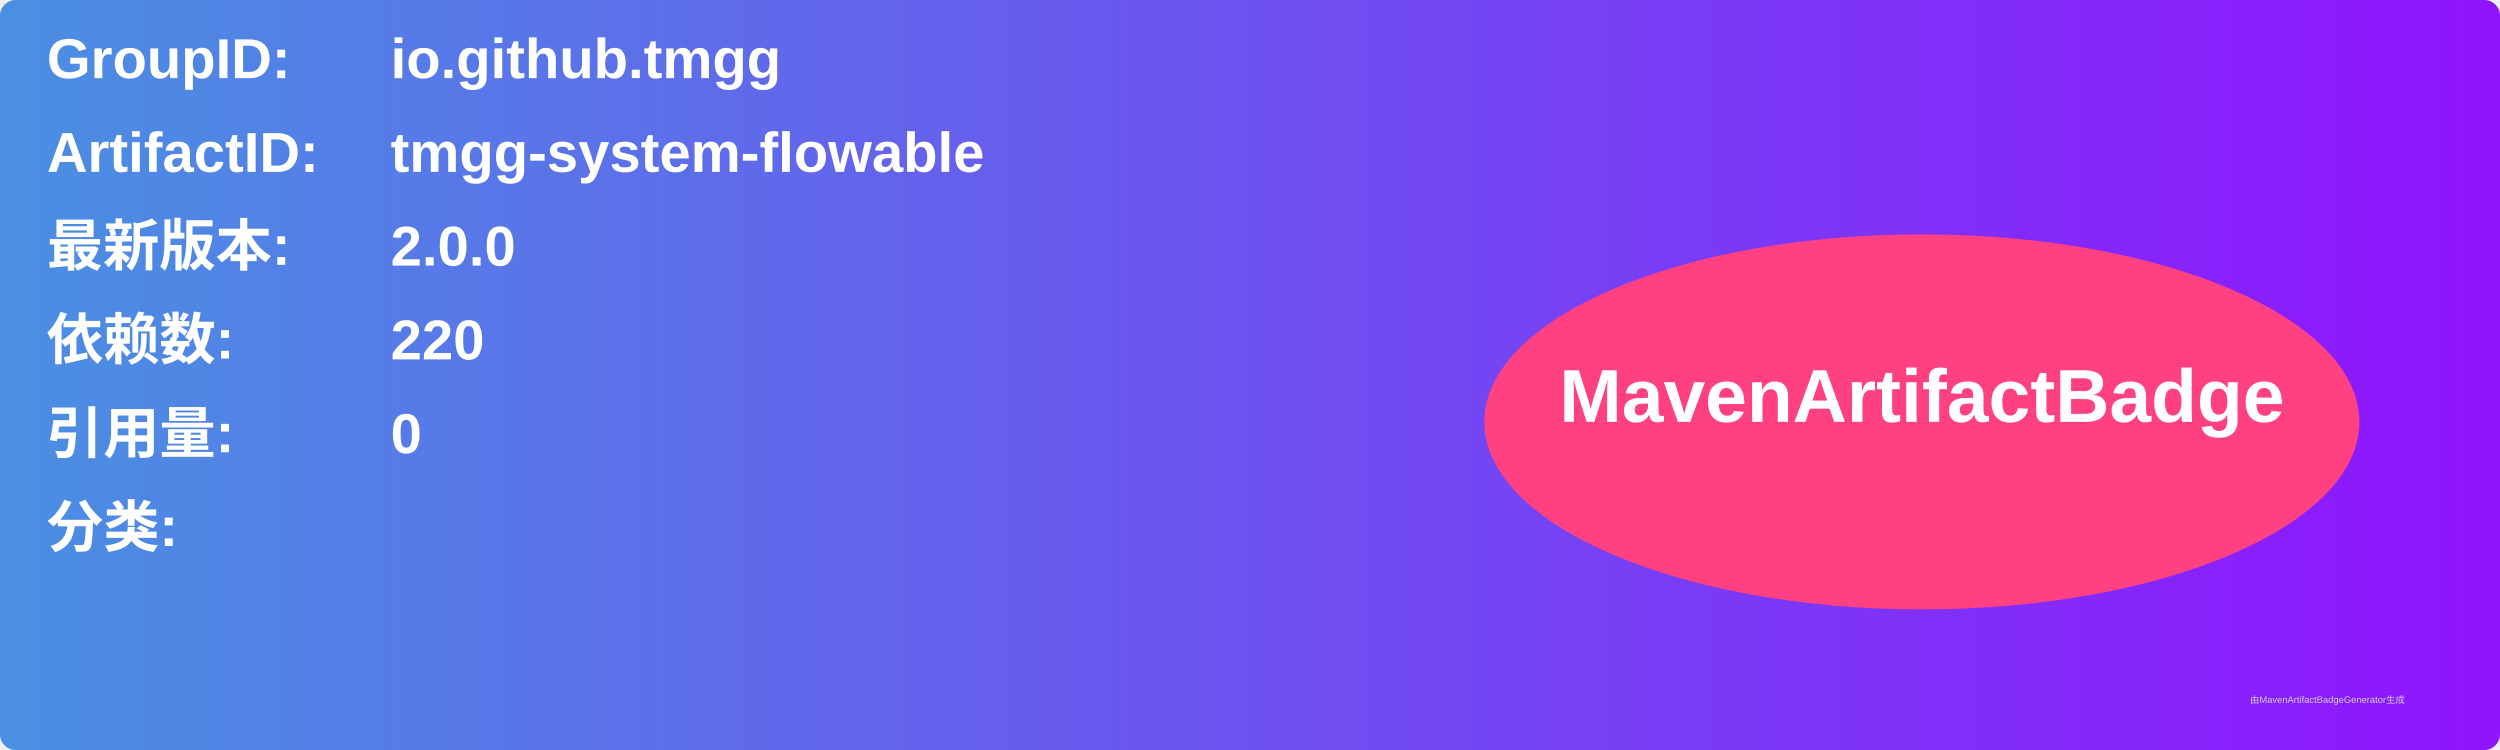
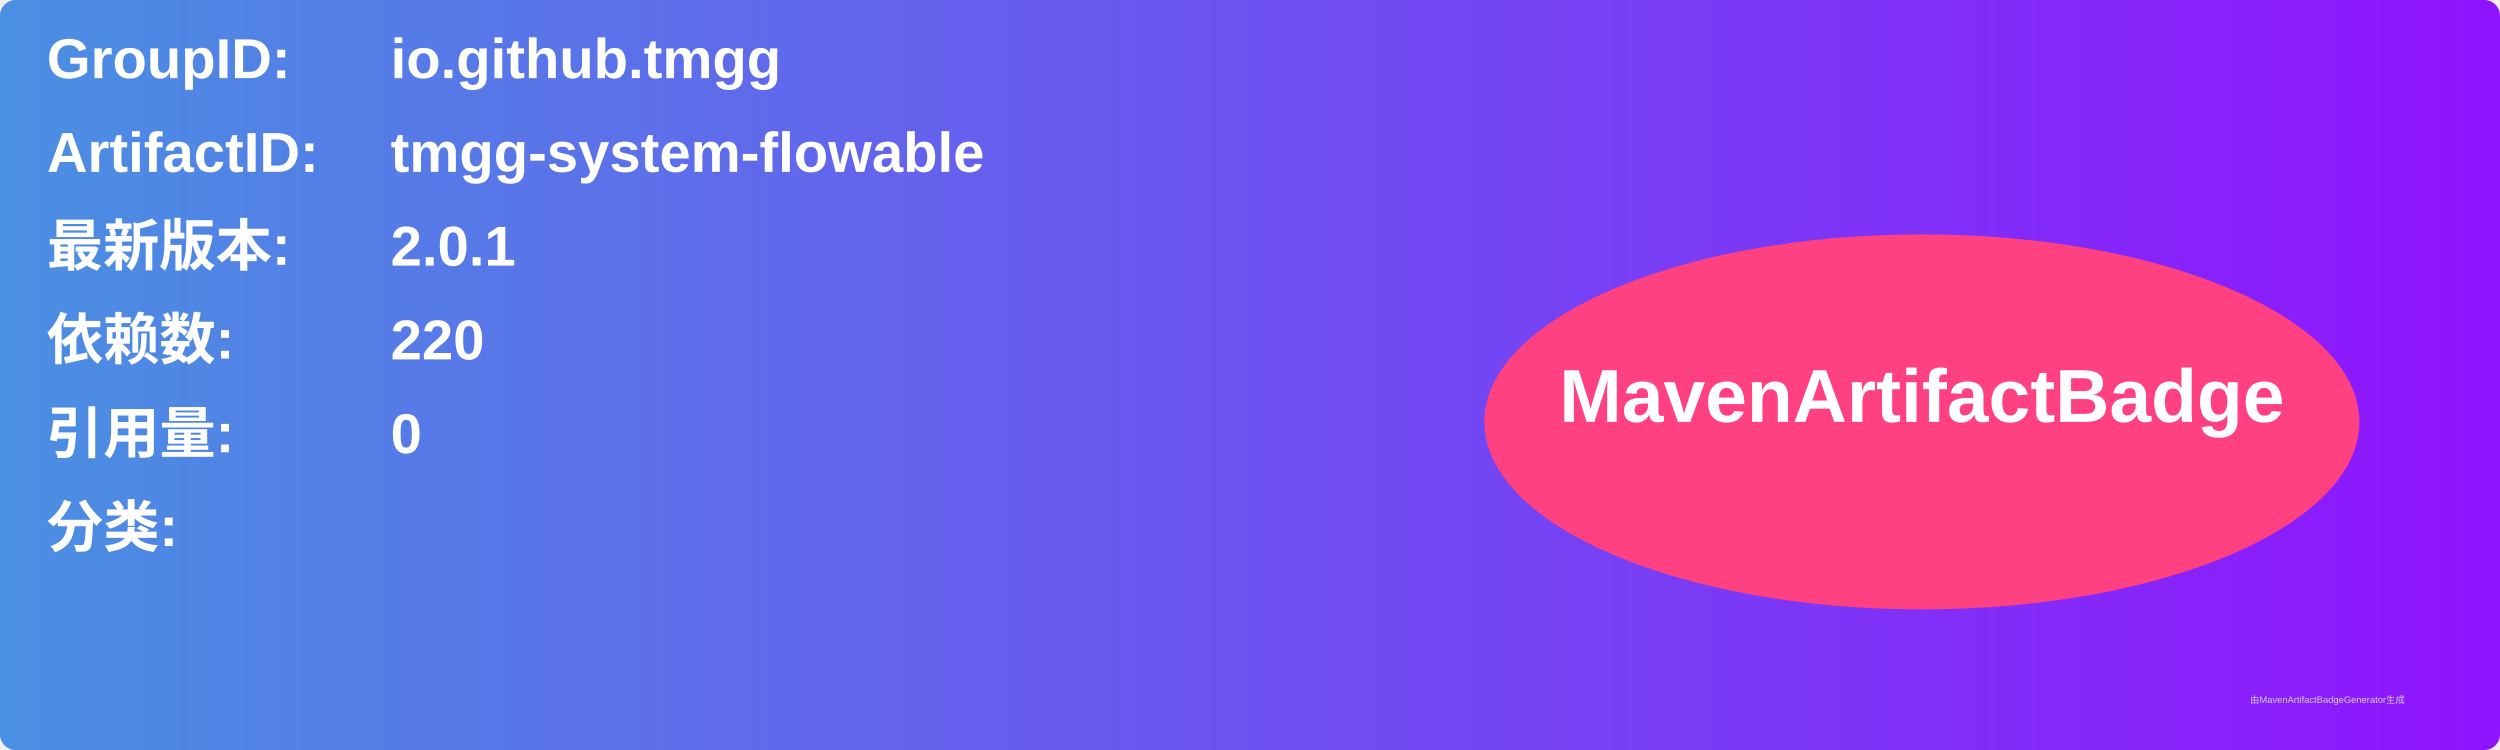
<svg xmlns="http://www.w3.org/2000/svg" width="800" height="240" viewBox="0 0 800 240">
  <linearGradient id="grad" x1="0%" y1="0%" x2="100%" y2="0%">
    <stop offset="0%" stop-color="#4a90e2" />
    <stop offset="100%" stop-color="#9013fe" />
  </linearGradient>
  <rect width="100%" height="100%" rx="5" ry="5" fill="url(#grad)" />
  <g transform="translate(15, 15)">
    <text x="0" y="10" font-family="Arial" font-size="18" fill="white" font-weight="bold" width="260">GroupID:</text>
    <text x="110" y="10" font-family="Arial" font-size="18" fill="white" font-weight="bold" width="460">io.github.tmgg</text>
    <text x="0" y="40" font-family="Arial" font-size="18" fill="white" font-weight="bold" width="260">ArtifactID:</text>
    <text x="110" y="40" font-family="Arial" font-size="18" fill="white" font-weight="bold" width="460">tmgg-system-flowable</text>
    <text x="0" y="70" font-family="Arial" font-size="18" fill="white" font-weight="bold">最新版本:</text>
    <text x="110" y="70" font-family="Arial" font-size="18" fill="white" font-weight="bold">
-       <tspan font-weight="bold">2.0.0</tspan>
+       <tspan font-weight="bold">2.0.1</tspan>
    </text>
    <text x="0" y="100" font-family="Arial" font-size="18" fill="white" font-weight="bold">依赖数: </text>
    <text x="110" y="100" font-family="Arial" font-size="18" fill="white">
      <tspan font-weight="bold">220</tspan>
    </text>
    <text x="0" y="130" font-family="Arial" font-size="18" fill="white" font-weight="bold">引用量: </text>
    <text x="110" y="130" font-family="Arial" font-size="18" fill="white">
      <tspan font-weight="bold">0</tspan>
    </text>
    <text x="0" y="160" font-family="Arial" font-size="18" fill="white" font-weight="bold">分类:</text>
    <text x="10" y="190" font-family="Arial" font-size="10" fill="white">
      <tspan font-weight="bold" />
    </text>
    <ellipse cx="600" cy="120" rx="140" ry="60" fill="#ff4081" />
    <text x="600" y="120" text-anchor="middle" font-family="Arial" font-size="24" fill="white" font-weight="bold">MavenArtifactBadge</text>
  </g>
  <text x="720" y="225" font-family="Arial" font-size="3" fill="#d0d0d0">由MavenArtifactBadgeGenerator生成</text>
</svg>
